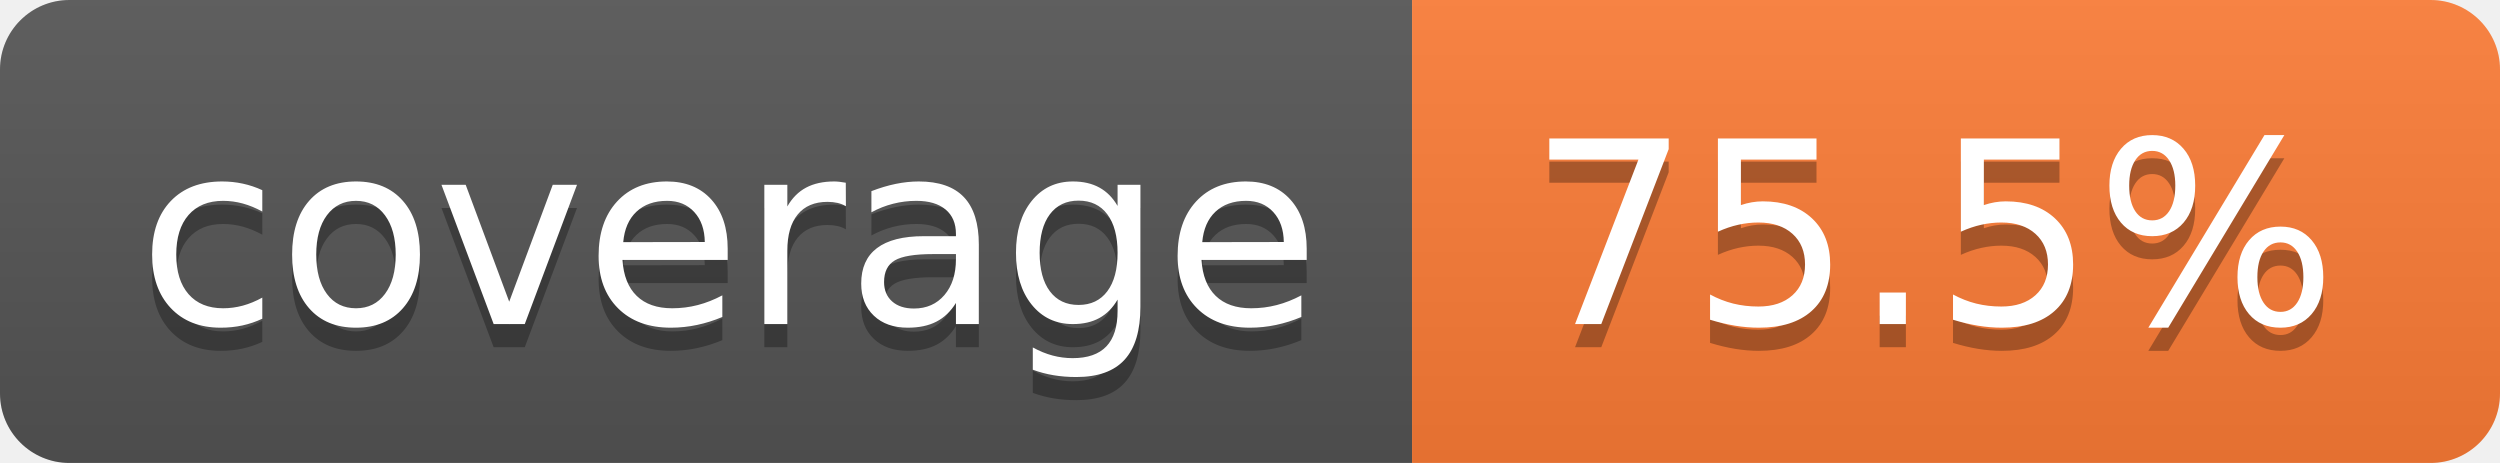
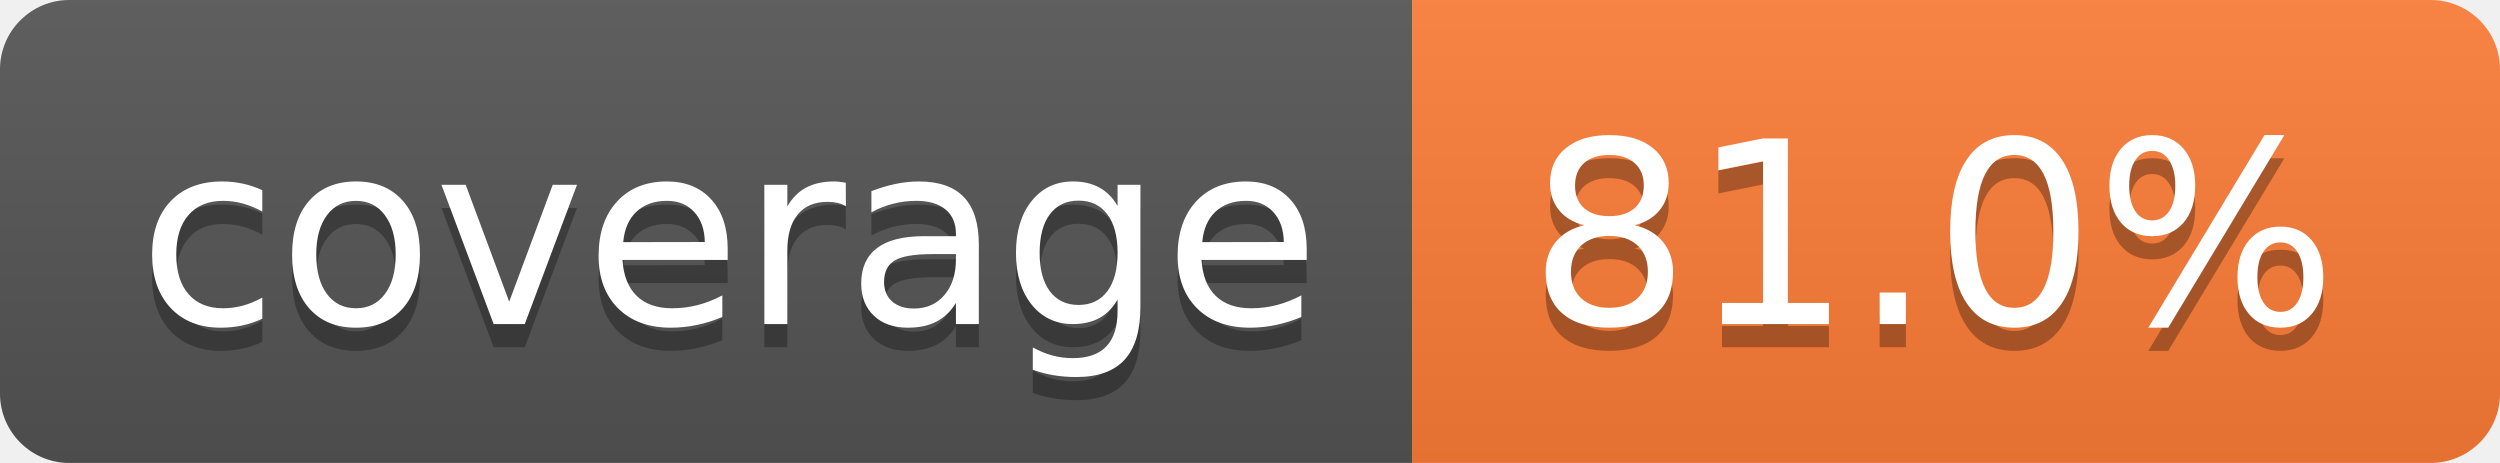
- <svg xmlns="http://www.w3.org/2000/svg" width="108" height="20" role="img" aria-label="coverage: 75.5%">
+ <svg xmlns="http://www.w3.org/2000/svg" width="108" height="20" role="img" aria-label="coverage: 81.0%">
  <linearGradient id="s" x2="0" y2="100%">
    <stop offset="0" stop-color="#bbb" stop-opacity=".1" />
    <stop offset="1" stop-opacity=".1" />
  </linearGradient>
  <clipPath id="r">
    <rect width="108" height="20" rx="3" fill="#fff" />
  </clipPath>
  <g clip-path="url(#r)">
    <rect width="61" height="20" fill="#555" />
    <rect x="61" width="47" height="20" fill="#fe7d37" />
    <rect width="108" height="20" fill="url(#s)" />
  </g>
  <g fill="#fff" text-anchor="middle" font-family="Verdana,Geneva,DejaVu Sans,sans-serif" text-rendering="geometricPrecision" font-size="110">
    <text aria-hidden="true" x="315" y="150" fill="#010101" fill-opacity=".3" transform="scale(.1)" textLength="510">coverage</text>
    <text x="315" y="140" transform="scale(.1)" fill="#fff" textLength="510">coverage</text>
-     <text aria-hidden="true" x="835" y="150" fill="#010101" fill-opacity=".3" transform="scale(.1)" textLength="370">75.5%</text>
-     <text x="835" y="140" transform="scale(.1)" fill="#fff" textLength="370">75.5%</text>
+     <text aria-hidden="true" x="835" y="150" fill="#010101" fill-opacity=".3" transform="scale(.1)" textLength="370">81.0%</text>
+     <text x="835" y="140" transform="scale(.1)" fill="#fff" textLength="370">81.0%</text>
  </g>
</svg>
